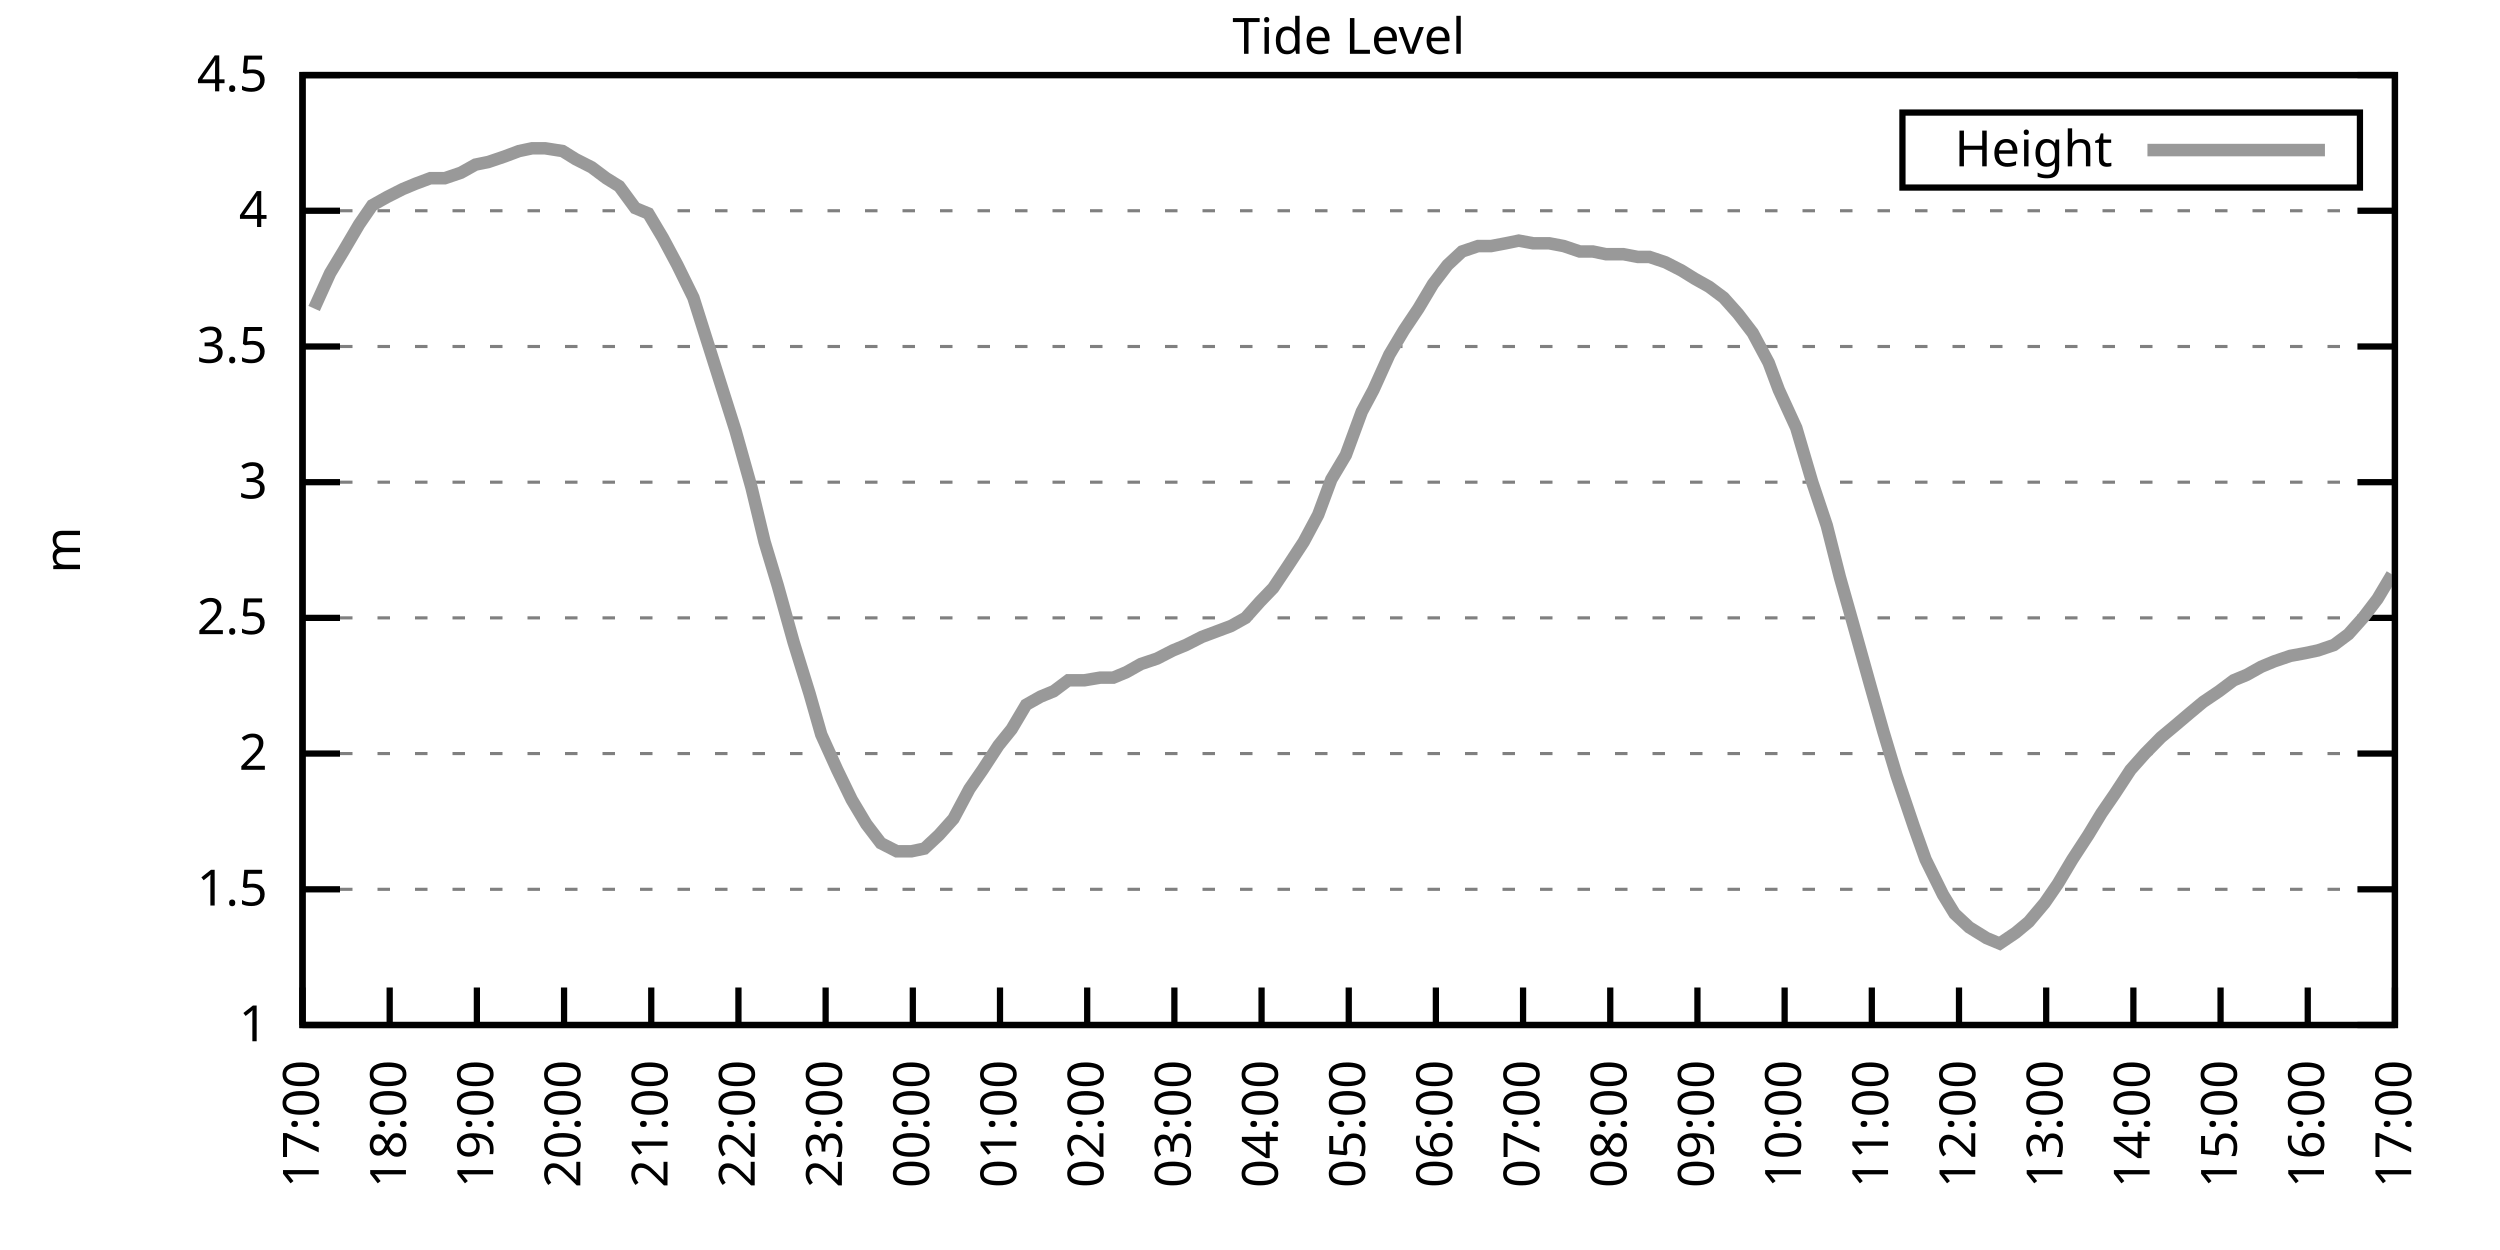
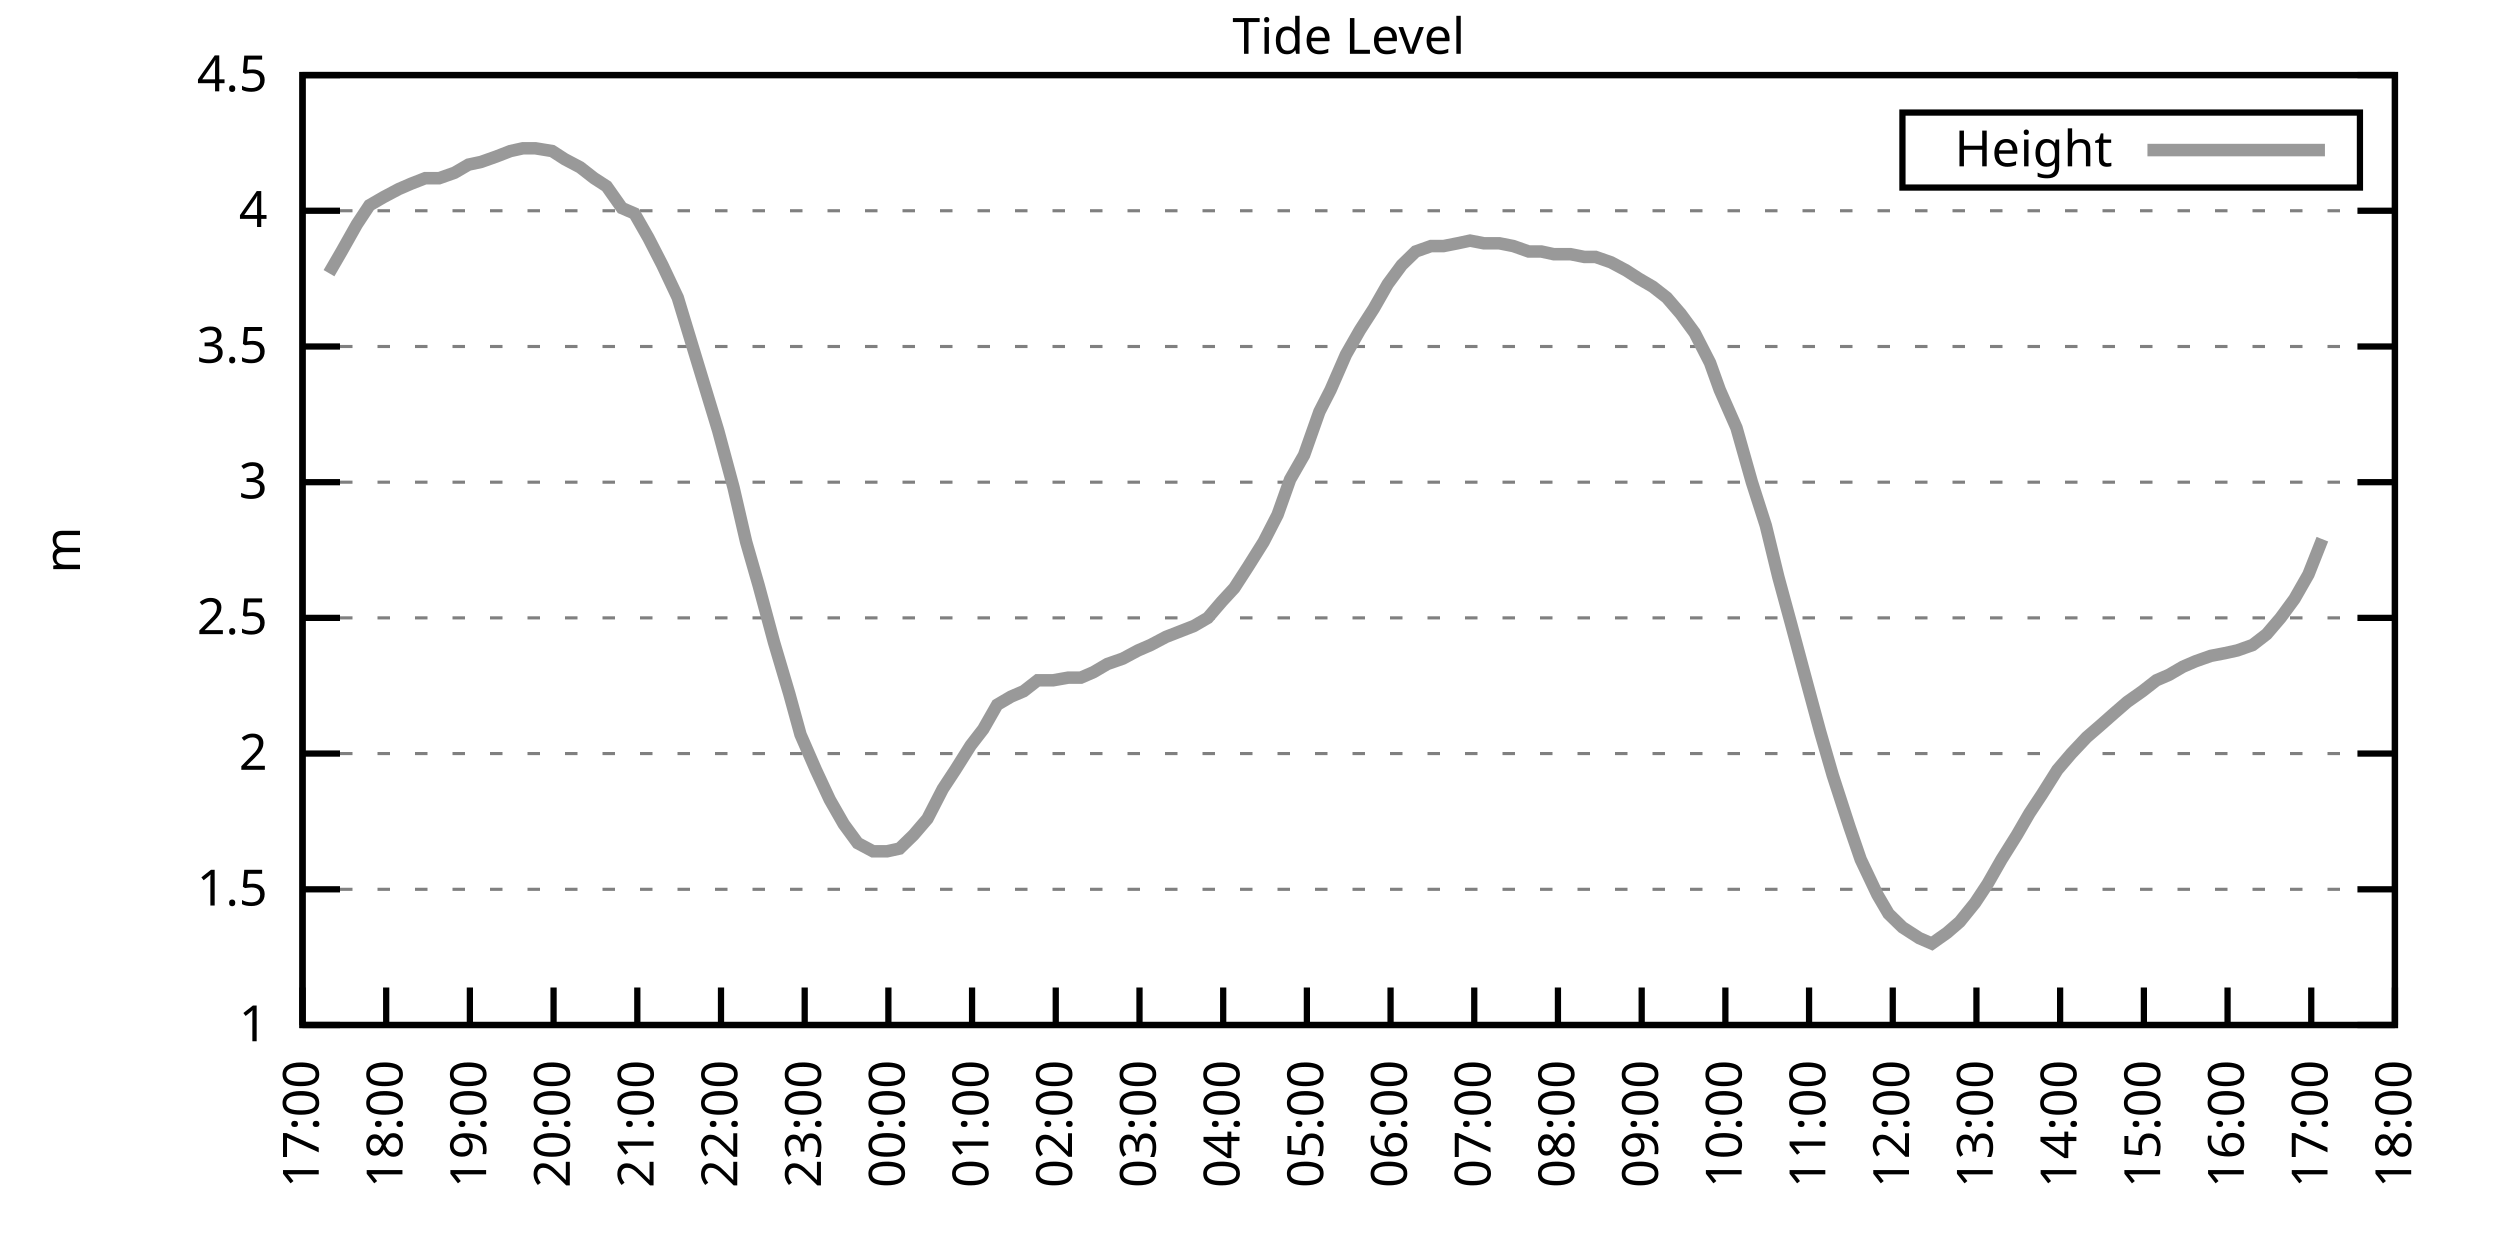
<svg xmlns="http://www.w3.org/2000/svg" xmlns:xlink="http://www.w3.org/1999/xlink" width="400" height="200" viewBox="0 0 400 200">
  <g id="gnuplot_canvas">
    <rect x="0" y="0" width="400" height="200" fill="none" />
    <defs>
      <circle id="gpDot" r="0.5" stroke-width="0.5" stroke="currentColor" />
      <path id="gpPt0" stroke-width="0.333" stroke="currentColor" d="M-1,0 h2 M0,-1 v2" />
      <path id="gpPt1" stroke-width="0.333" stroke="currentColor" d="M-1,-1 L1,1 M1,-1 L-1,1" />
      <path id="gpPt2" stroke-width="0.333" stroke="currentColor" d="M-1,0 L1,0 M0,-1 L0,1 M-1,-1 L1,1 M-1,1 L1,-1" />
      <rect id="gpPt3" stroke-width="0.333" stroke="currentColor" x="-1" y="-1" width="2" height="2" />
      <rect id="gpPt4" stroke-width="0.333" stroke="currentColor" fill="currentColor" x="-1" y="-1" width="2" height="2" />
      <circle id="gpPt5" stroke-width="0.333" stroke="currentColor" cx="0" cy="0" r="1" />
      <use xlink:href="#gpPt5" id="gpPt6" fill="currentColor" stroke="none" />
      <path id="gpPt7" stroke-width="0.333" stroke="currentColor" d="M0,-1.33 L-1.33,0.67 L1.33,0.67 z" />
      <use xlink:href="#gpPt7" id="gpPt8" fill="currentColor" stroke="none" />
      <use xlink:href="#gpPt7" id="gpPt9" stroke="currentColor" transform="rotate(180)" />
      <use xlink:href="#gpPt9" id="gpPt10" fill="currentColor" stroke="none" />
      <use xlink:href="#gpPt3" id="gpPt11" stroke="currentColor" transform="rotate(45)" />
      <use xlink:href="#gpPt11" id="gpPt12" fill="currentColor" stroke="none" />
      <path id="gpPt13" stroke-width="0.333" stroke="currentColor" d="M0,1.330 L1.265,0.411 L0.782,-1.067 L-0.782,-1.076 L-1.265,0.411 z" />
      <use xlink:href="#gpPt13" id="gpPt14" fill="currentColor" stroke="none" />
      <filter id="textbox" filterUnits="objectBoundingBox" x="0" y="0" height="1" width="1">
        <feFlood flood-color="white" flood-opacity="1" result="bgnd" />
        <feComposite in="SourceGraphic" in2="bgnd" operator="atop" />
      </filter>
      <filter id="greybox" filterUnits="objectBoundingBox" x="0" y="0" height="1" width="1">
        <feFlood flood-color="lightgrey" flood-opacity="1" result="grey" />
        <feComposite in="SourceGraphic" in2="grey" operator="atop" />
      </filter>
    </defs>
    <g fill="none" color="white" stroke="currentColor" stroke-width="1.00" stroke-linecap="butt" stroke-linejoin="miter">
</g>
    <g fill="none" color="black" stroke="currentColor" stroke-width="1.00" stroke-linecap="butt" stroke-linejoin="miter">
      <g stroke="none" shape-rendering="crispEdges">
        <polygon fill="rgb(255, 255, 255)" points="48.40,164.00 383.18,164.00 383.18,12.02 48.40,12.02 " />
      </g>
    </g>
    <g fill="none" color="black" stroke="currentColor" stroke-width="1.00" stroke-linecap="butt" stroke-linejoin="miter">
</g>
    <g fill="none" color="black" stroke="black" stroke-width="0.50" stroke-linecap="butt" stroke-linejoin="miter">
</g>
    <g fill="none" color="gray" stroke="currentColor" stroke-width="0.50" stroke-linecap="butt" stroke-linejoin="miter">
      <path stroke="gray" stroke-dasharray="2,4" class="gridline" d="M48.40,164.00 L383.19,164.00  " />
    </g>
    <g fill="none" color="gray" stroke="gray" stroke-width="1.00" stroke-linecap="butt" stroke-linejoin="miter">
</g>
    <g fill="none" color="black" stroke="currentColor" stroke-width="1.00" stroke-linecap="butt" stroke-linejoin="miter">
      <path stroke="black" d="M48.40,164.00 L54.40,164.00 M383.19,164.00 L377.19,164.00  " />
      <g transform="translate(42.80,166.60)" stroke="none" fill="black" font-family="Sans" font-size="8.00" text-anchor="end">
        <text>
          <tspan font-family="Sans"> 1</tspan>
        </text>
      </g>
    </g>
    <g fill="none" color="black" stroke="currentColor" stroke-width="1.00" stroke-linecap="butt" stroke-linejoin="miter">
</g>
    <g fill="none" color="black" stroke="black" stroke-width="0.50" stroke-linecap="butt" stroke-linejoin="miter">
</g>
    <g fill="none" color="gray" stroke="currentColor" stroke-width="0.50" stroke-linecap="butt" stroke-linejoin="miter">
      <path stroke="gray" stroke-dasharray="2,4" class="gridline" d="M48.40,142.29 L383.19,142.29  " />
    </g>
    <g fill="none" color="gray" stroke="gray" stroke-width="1.00" stroke-linecap="butt" stroke-linejoin="miter">
</g>
    <g fill="none" color="black" stroke="currentColor" stroke-width="1.00" stroke-linecap="butt" stroke-linejoin="miter">
      <path stroke="black" d="M48.40,142.29 L54.40,142.29 M383.19,142.29 L377.19,142.29  " />
      <g transform="translate(42.80,144.89)" stroke="none" fill="black" font-family="Sans" font-size="8.00" text-anchor="end">
        <text>
          <tspan font-family="Sans"> 1.5</tspan>
        </text>
      </g>
    </g>
    <g fill="none" color="black" stroke="currentColor" stroke-width="1.00" stroke-linecap="butt" stroke-linejoin="miter">
</g>
    <g fill="none" color="black" stroke="black" stroke-width="0.50" stroke-linecap="butt" stroke-linejoin="miter">
</g>
    <g fill="none" color="gray" stroke="currentColor" stroke-width="0.50" stroke-linecap="butt" stroke-linejoin="miter">
      <path stroke="gray" stroke-dasharray="2,4" class="gridline" d="M48.40,120.57 L383.19,120.57  " />
    </g>
    <g fill="none" color="gray" stroke="gray" stroke-width="1.00" stroke-linecap="butt" stroke-linejoin="miter">
</g>
    <g fill="none" color="black" stroke="currentColor" stroke-width="1.00" stroke-linecap="butt" stroke-linejoin="miter">
      <path stroke="black" d="M48.40,120.57 L54.40,120.57 M383.19,120.57 L377.19,120.57  " />
      <g transform="translate(42.80,123.17)" stroke="none" fill="black" font-family="Sans" font-size="8.00" text-anchor="end">
        <text>
          <tspan font-family="Sans"> 2</tspan>
        </text>
      </g>
    </g>
    <g fill="none" color="black" stroke="currentColor" stroke-width="1.00" stroke-linecap="butt" stroke-linejoin="miter">
</g>
    <g fill="none" color="black" stroke="black" stroke-width="0.50" stroke-linecap="butt" stroke-linejoin="miter">
</g>
    <g fill="none" color="gray" stroke="currentColor" stroke-width="0.50" stroke-linecap="butt" stroke-linejoin="miter">
      <path stroke="gray" stroke-dasharray="2,4" class="gridline" d="M48.40,98.86 L383.19,98.86  " />
    </g>
    <g fill="none" color="gray" stroke="gray" stroke-width="1.00" stroke-linecap="butt" stroke-linejoin="miter">
</g>
    <g fill="none" color="black" stroke="currentColor" stroke-width="1.00" stroke-linecap="butt" stroke-linejoin="miter">
      <path stroke="black" d="M48.40,98.86 L54.40,98.86 M383.19,98.86 L377.19,98.86  " />
      <g transform="translate(42.80,101.46)" stroke="none" fill="black" font-family="Sans" font-size="8.00" text-anchor="end">
        <text>
          <tspan font-family="Sans"> 2.5</tspan>
        </text>
      </g>
    </g>
    <g fill="none" color="black" stroke="currentColor" stroke-width="1.00" stroke-linecap="butt" stroke-linejoin="miter">
</g>
    <g fill="none" color="black" stroke="black" stroke-width="0.50" stroke-linecap="butt" stroke-linejoin="miter">
</g>
    <g fill="none" color="gray" stroke="currentColor" stroke-width="0.50" stroke-linecap="butt" stroke-linejoin="miter">
      <path stroke="gray" stroke-dasharray="2,4" class="gridline" d="M48.40,77.15 L383.19,77.15  " />
    </g>
    <g fill="none" color="gray" stroke="gray" stroke-width="1.00" stroke-linecap="butt" stroke-linejoin="miter">
</g>
    <g fill="none" color="black" stroke="currentColor" stroke-width="1.00" stroke-linecap="butt" stroke-linejoin="miter">
      <path stroke="black" d="M48.40,77.15 L54.40,77.15 M383.19,77.15 L377.19,77.15  " />
      <g transform="translate(42.80,79.75)" stroke="none" fill="black" font-family="Sans" font-size="8.00" text-anchor="end">
        <text>
          <tspan font-family="Sans"> 3</tspan>
        </text>
      </g>
    </g>
    <g fill="none" color="black" stroke="currentColor" stroke-width="1.00" stroke-linecap="butt" stroke-linejoin="miter">
</g>
    <g fill="none" color="black" stroke="black" stroke-width="0.50" stroke-linecap="butt" stroke-linejoin="miter">
</g>
    <g fill="none" color="gray" stroke="currentColor" stroke-width="0.50" stroke-linecap="butt" stroke-linejoin="miter">
      <path stroke="gray" stroke-dasharray="2,4" class="gridline" d="M48.40,55.44 L383.19,55.44  " />
    </g>
    <g fill="none" color="gray" stroke="gray" stroke-width="1.00" stroke-linecap="butt" stroke-linejoin="miter">
</g>
    <g fill="none" color="black" stroke="currentColor" stroke-width="1.00" stroke-linecap="butt" stroke-linejoin="miter">
      <path stroke="black" d="M48.40,55.44 L54.40,55.44 M383.19,55.44 L377.19,55.44  " />
      <g transform="translate(42.80,58.04)" stroke="none" fill="black" font-family="Sans" font-size="8.00" text-anchor="end">
        <text>
          <tspan font-family="Sans"> 3.5</tspan>
        </text>
      </g>
    </g>
    <g fill="none" color="black" stroke="currentColor" stroke-width="1.00" stroke-linecap="butt" stroke-linejoin="miter">
</g>
    <g fill="none" color="black" stroke="black" stroke-width="0.50" stroke-linecap="butt" stroke-linejoin="miter">
</g>
    <g fill="none" color="gray" stroke="currentColor" stroke-width="0.50" stroke-linecap="butt" stroke-linejoin="miter">
      <path stroke="gray" stroke-dasharray="2,4" class="gridline" d="M48.40,33.72 L383.19,33.72  " />
    </g>
    <g fill="none" color="gray" stroke="gray" stroke-width="1.00" stroke-linecap="butt" stroke-linejoin="miter">
</g>
    <g fill="none" color="black" stroke="currentColor" stroke-width="1.00" stroke-linecap="butt" stroke-linejoin="miter">
      <path stroke="black" d="M48.40,33.72 L54.40,33.72 M383.19,33.72 L377.19,33.72  " />
      <g transform="translate(42.80,36.32)" stroke="none" fill="black" font-family="Sans" font-size="8.00" text-anchor="end">
        <text>
          <tspan font-family="Sans"> 4</tspan>
        </text>
      </g>
    </g>
    <g fill="none" color="black" stroke="currentColor" stroke-width="1.00" stroke-linecap="butt" stroke-linejoin="miter">
</g>
    <g fill="none" color="black" stroke="black" stroke-width="0.50" stroke-linecap="butt" stroke-linejoin="miter">
</g>
    <g fill="none" color="gray" stroke="currentColor" stroke-width="0.50" stroke-linecap="butt" stroke-linejoin="miter">
      <path stroke="gray" stroke-dasharray="2,4" class="gridline" d="M48.40,12.01 L383.19,12.01  " />
    </g>
    <g fill="none" color="gray" stroke="gray" stroke-width="1.00" stroke-linecap="butt" stroke-linejoin="miter">
</g>
    <g fill="none" color="black" stroke="currentColor" stroke-width="1.00" stroke-linecap="butt" stroke-linejoin="miter">
      <path stroke="black" d="M48.40,12.01 L54.40,12.01 M383.19,12.01 L377.19,12.01  " />
      <g transform="translate(42.80,14.61)" stroke="none" fill="black" font-family="Sans" font-size="8.00" text-anchor="end">
        <text>
          <tspan font-family="Sans"> 4.5</tspan>
        </text>
      </g>
    </g>
    <g fill="none" color="black" stroke="currentColor" stroke-width="1.00" stroke-linecap="butt" stroke-linejoin="miter">
      <path stroke="black" d="M48.40,164.00 L48.40,158.00  " />
      <g transform="translate(51.00,169.60) rotate(270.00)" stroke="none" fill="black" font-family="Sans" font-size="8.00" text-anchor="end">
        <text>
          <tspan font-family="Sans">17:00</tspan>
        </text>
      </g>
    </g>
    <g fill="none" color="black" stroke="currentColor" stroke-width="1.00" stroke-linecap="butt" stroke-linejoin="miter">
-       <path stroke="black" d="M62.35,164.00 L62.35,158.00  " />
-       <g transform="translate(64.95,169.60) rotate(270.00)" stroke="none" fill="black" font-family="Sans" font-size="8.00" text-anchor="end">
+       <path stroke="black" d="M61.79,164.00 L61.79,158.00  " />
+       <g transform="translate(64.39,169.60) rotate(270.00)" stroke="none" fill="black" font-family="Sans" font-size="8.00" text-anchor="end">
        <text>
          <tspan font-family="Sans">18:00</tspan>
        </text>
      </g>
    </g>
    <g fill="none" color="black" stroke="currentColor" stroke-width="1.00" stroke-linecap="butt" stroke-linejoin="miter">
-       <path stroke="black" d="M76.30,164.00 L76.30,158.00  " />
-       <g transform="translate(78.90,169.60) rotate(270.00)" stroke="none" fill="black" font-family="Sans" font-size="8.00" text-anchor="end">
+       <path stroke="black" d="M75.18,164.00 L75.18,158.00  " />
+       <g transform="translate(77.78,169.60) rotate(270.00)" stroke="none" fill="black" font-family="Sans" font-size="8.00" text-anchor="end">
        <text>
          <tspan font-family="Sans">19:00</tspan>
        </text>
      </g>
    </g>
    <g fill="none" color="black" stroke="currentColor" stroke-width="1.00" stroke-linecap="butt" stroke-linejoin="miter">
-       <path stroke="black" d="M90.25,164.00 L90.25,158.00  " />
-       <g transform="translate(92.85,169.60) rotate(270.00)" stroke="none" fill="black" font-family="Sans" font-size="8.00" text-anchor="end">
+       <path stroke="black" d="M88.57,164.00 L88.57,158.00  " />
+       <g transform="translate(91.17,169.60) rotate(270.00)" stroke="none" fill="black" font-family="Sans" font-size="8.00" text-anchor="end">
        <text>
          <tspan font-family="Sans">20:00</tspan>
        </text>
      </g>
    </g>
    <g fill="none" color="black" stroke="currentColor" stroke-width="1.00" stroke-linecap="butt" stroke-linejoin="miter">
-       <path stroke="black" d="M104.20,164.00 L104.20,158.00  " />
-       <g transform="translate(106.80,169.60) rotate(270.00)" stroke="none" fill="black" font-family="Sans" font-size="8.00" text-anchor="end">
+       <path stroke="black" d="M101.97,164.00 L101.97,158.00  " />
+       <g transform="translate(104.57,169.60) rotate(270.00)" stroke="none" fill="black" font-family="Sans" font-size="8.00" text-anchor="end">
        <text>
          <tspan font-family="Sans">21:00</tspan>
        </text>
      </g>
    </g>
    <g fill="none" color="black" stroke="currentColor" stroke-width="1.00" stroke-linecap="butt" stroke-linejoin="miter">
-       <path stroke="black" d="M118.15,164.00 L118.15,158.00  " />
-       <g transform="translate(120.75,169.60) rotate(270.00)" stroke="none" fill="black" font-family="Sans" font-size="8.00" text-anchor="end">
+       <path stroke="black" d="M115.36,164.00 L115.36,158.00  " />
+       <g transform="translate(117.96,169.60) rotate(270.00)" stroke="none" fill="black" font-family="Sans" font-size="8.00" text-anchor="end">
        <text>
          <tspan font-family="Sans">22:00</tspan>
        </text>
      </g>
    </g>
    <g fill="none" color="black" stroke="currentColor" stroke-width="1.00" stroke-linecap="butt" stroke-linejoin="miter">
-       <path stroke="black" d="M132.10,164.00 L132.10,158.00  " />
-       <g transform="translate(134.70,169.60) rotate(270.00)" stroke="none" fill="black" font-family="Sans" font-size="8.00" text-anchor="end">
+       <path stroke="black" d="M128.75,164.00 L128.75,158.00  " />
+       <g transform="translate(131.35,169.60) rotate(270.00)" stroke="none" fill="black" font-family="Sans" font-size="8.00" text-anchor="end">
        <text>
          <tspan font-family="Sans">23:00</tspan>
        </text>
      </g>
    </g>
    <g fill="none" color="black" stroke="currentColor" stroke-width="1.00" stroke-linecap="butt" stroke-linejoin="miter">
-       <path stroke="black" d="M146.05,164.00 L146.05,158.00  " />
-       <g transform="translate(148.65,169.60) rotate(270.00)" stroke="none" fill="black" font-family="Sans" font-size="8.00" text-anchor="end">
+       <path stroke="black" d="M142.14,164.00 L142.14,158.00  " />
+       <g transform="translate(144.74,169.60) rotate(270.00)" stroke="none" fill="black" font-family="Sans" font-size="8.00" text-anchor="end">
        <text>
          <tspan font-family="Sans">00:00</tspan>
        </text>
      </g>
    </g>
    <g fill="none" color="black" stroke="currentColor" stroke-width="1.00" stroke-linecap="butt" stroke-linejoin="miter">
-       <path stroke="black" d="M160.00,164.00 L160.00,158.00  " />
-       <g transform="translate(162.60,169.60) rotate(270.00)" stroke="none" fill="black" font-family="Sans" font-size="8.00" text-anchor="end">
+       <path stroke="black" d="M155.53,164.00 L155.53,158.00  " />
+       <g transform="translate(158.13,169.60) rotate(270.00)" stroke="none" fill="black" font-family="Sans" font-size="8.00" text-anchor="end">
        <text>
          <tspan font-family="Sans">01:00</tspan>
        </text>
      </g>
    </g>
    <g fill="none" color="black" stroke="currentColor" stroke-width="1.00" stroke-linecap="butt" stroke-linejoin="miter">
-       <path stroke="black" d="M173.95,164.00 L173.95,158.00  " />
-       <g transform="translate(176.55,169.60) rotate(270.00)" stroke="none" fill="black" font-family="Sans" font-size="8.00" text-anchor="end">
+       <path stroke="black" d="M168.92,164.00 L168.92,158.00  " />
+       <g transform="translate(171.52,169.60) rotate(270.00)" stroke="none" fill="black" font-family="Sans" font-size="8.00" text-anchor="end">
        <text>
          <tspan font-family="Sans">02:00</tspan>
        </text>
      </g>
    </g>
    <g fill="none" color="black" stroke="currentColor" stroke-width="1.00" stroke-linecap="butt" stroke-linejoin="miter">
-       <path stroke="black" d="M187.90,164.00 L187.90,158.00  " />
-       <g transform="translate(190.50,169.60) rotate(270.00)" stroke="none" fill="black" font-family="Sans" font-size="8.00" text-anchor="end">
+       <path stroke="black" d="M182.32,164.00 L182.32,158.00  " />
+       <g transform="translate(184.92,169.60) rotate(270.00)" stroke="none" fill="black" font-family="Sans" font-size="8.00" text-anchor="end">
        <text>
          <tspan font-family="Sans">03:00</tspan>
        </text>
      </g>
    </g>
    <g fill="none" color="black" stroke="currentColor" stroke-width="1.00" stroke-linecap="butt" stroke-linejoin="miter">
-       <path stroke="black" d="M201.85,164.00 L201.85,158.00  " />
-       <g transform="translate(204.45,169.60) rotate(270.00)" stroke="none" fill="black" font-family="Sans" font-size="8.00" text-anchor="end">
+       <path stroke="black" d="M195.71,164.00 L195.71,158.00  " />
+       <g transform="translate(198.31,169.60) rotate(270.00)" stroke="none" fill="black" font-family="Sans" font-size="8.00" text-anchor="end">
        <text>
          <tspan font-family="Sans">04:00</tspan>
        </text>
      </g>
    </g>
    <g fill="none" color="black" stroke="currentColor" stroke-width="1.00" stroke-linecap="butt" stroke-linejoin="miter">
-       <path stroke="black" d="M215.80,164.00 L215.80,158.00  " />
-       <g transform="translate(218.40,169.60) rotate(270.00)" stroke="none" fill="black" font-family="Sans" font-size="8.00" text-anchor="end">
+       <path stroke="black" d="M209.10,164.00 L209.10,158.00  " />
+       <g transform="translate(211.70,169.60) rotate(270.00)" stroke="none" fill="black" font-family="Sans" font-size="8.00" text-anchor="end">
        <text>
          <tspan font-family="Sans">05:00</tspan>
        </text>
      </g>
    </g>
    <g fill="none" color="black" stroke="currentColor" stroke-width="1.00" stroke-linecap="butt" stroke-linejoin="miter">
-       <path stroke="black" d="M229.74,164.00 L229.74,158.00  " />
-       <g transform="translate(232.34,169.60) rotate(270.00)" stroke="none" fill="black" font-family="Sans" font-size="8.00" text-anchor="end">
+       <path stroke="black" d="M222.49,164.00 L222.49,158.00  " />
+       <g transform="translate(225.09,169.60) rotate(270.00)" stroke="none" fill="black" font-family="Sans" font-size="8.00" text-anchor="end">
        <text>
          <tspan font-family="Sans">06:00</tspan>
        </text>
      </g>
    </g>
    <g fill="none" color="black" stroke="currentColor" stroke-width="1.00" stroke-linecap="butt" stroke-linejoin="miter">
-       <path stroke="black" d="M243.69,164.00 L243.69,158.00  " />
-       <g transform="translate(246.29,169.60) rotate(270.00)" stroke="none" fill="black" font-family="Sans" font-size="8.00" text-anchor="end">
+       <path stroke="black" d="M235.88,164.00 L235.88,158.00  " />
+       <g transform="translate(238.48,169.60) rotate(270.00)" stroke="none" fill="black" font-family="Sans" font-size="8.00" text-anchor="end">
        <text>
          <tspan font-family="Sans">07:00</tspan>
        </text>
      </g>
    </g>
    <g fill="none" color="black" stroke="currentColor" stroke-width="1.00" stroke-linecap="butt" stroke-linejoin="miter">
-       <path stroke="black" d="M257.64,164.00 L257.64,158.00  " />
-       <g transform="translate(260.24,169.60) rotate(270.00)" stroke="none" fill="black" font-family="Sans" font-size="8.00" text-anchor="end">
+       <path stroke="black" d="M249.27,164.00 L249.27,158.00  " />
+       <g transform="translate(251.87,169.60) rotate(270.00)" stroke="none" fill="black" font-family="Sans" font-size="8.00" text-anchor="end">
        <text>
          <tspan font-family="Sans">08:00</tspan>
        </text>
      </g>
    </g>
    <g fill="none" color="black" stroke="currentColor" stroke-width="1.00" stroke-linecap="butt" stroke-linejoin="miter">
-       <path stroke="black" d="M271.59,164.00 L271.59,158.00  " />
-       <g transform="translate(274.19,169.60) rotate(270.00)" stroke="none" fill="black" font-family="Sans" font-size="8.00" text-anchor="end">
+       <path stroke="black" d="M262.67,164.00 L262.67,158.00  " />
+       <g transform="translate(265.27,169.60) rotate(270.00)" stroke="none" fill="black" font-family="Sans" font-size="8.00" text-anchor="end">
        <text>
          <tspan font-family="Sans">09:00</tspan>
        </text>
      </g>
    </g>
    <g fill="none" color="black" stroke="currentColor" stroke-width="1.00" stroke-linecap="butt" stroke-linejoin="miter">
-       <path stroke="black" d="M285.54,164.00 L285.54,158.00  " />
-       <g transform="translate(288.14,169.60) rotate(270.00)" stroke="none" fill="black" font-family="Sans" font-size="8.00" text-anchor="end">
+       <path stroke="black" d="M276.06,164.00 L276.06,158.00  " />
+       <g transform="translate(278.66,169.60) rotate(270.00)" stroke="none" fill="black" font-family="Sans" font-size="8.00" text-anchor="end">
        <text>
          <tspan font-family="Sans">10:00</tspan>
        </text>
      </g>
    </g>
    <g fill="none" color="black" stroke="currentColor" stroke-width="1.00" stroke-linecap="butt" stroke-linejoin="miter">
-       <path stroke="black" d="M299.49,164.00 L299.49,158.00  " />
-       <g transform="translate(302.09,169.60) rotate(270.00)" stroke="none" fill="black" font-family="Sans" font-size="8.00" text-anchor="end">
+       <path stroke="black" d="M289.45,164.00 L289.45,158.00  " />
+       <g transform="translate(292.05,169.60) rotate(270.00)" stroke="none" fill="black" font-family="Sans" font-size="8.00" text-anchor="end">
        <text>
          <tspan font-family="Sans">11:00</tspan>
        </text>
      </g>
    </g>
    <g fill="none" color="black" stroke="currentColor" stroke-width="1.00" stroke-linecap="butt" stroke-linejoin="miter">
-       <path stroke="black" d="M313.44,164.00 L313.44,158.00  " />
-       <g transform="translate(316.04,169.60) rotate(270.00)" stroke="none" fill="black" font-family="Sans" font-size="8.00" text-anchor="end">
+       <path stroke="black" d="M302.84,164.00 L302.84,158.00  " />
+       <g transform="translate(305.44,169.60) rotate(270.00)" stroke="none" fill="black" font-family="Sans" font-size="8.00" text-anchor="end">
        <text>
          <tspan font-family="Sans">12:00</tspan>
        </text>
      </g>
    </g>
    <g fill="none" color="black" stroke="currentColor" stroke-width="1.00" stroke-linecap="butt" stroke-linejoin="miter">
-       <path stroke="black" d="M327.39,164.00 L327.39,158.00  " />
-       <g transform="translate(329.99,169.60) rotate(270.00)" stroke="none" fill="black" font-family="Sans" font-size="8.00" text-anchor="end">
+       <path stroke="black" d="M316.23,164.00 L316.23,158.00  " />
+       <g transform="translate(318.83,169.60) rotate(270.00)" stroke="none" fill="black" font-family="Sans" font-size="8.00" text-anchor="end">
        <text>
          <tspan font-family="Sans">13:00</tspan>
        </text>
      </g>
    </g>
    <g fill="none" color="black" stroke="currentColor" stroke-width="1.00" stroke-linecap="butt" stroke-linejoin="miter">
-       <path stroke="black" d="M341.34,164.00 L341.34,158.00  " />
-       <g transform="translate(343.94,169.60) rotate(270.00)" stroke="none" fill="black" font-family="Sans" font-size="8.00" text-anchor="end">
+       <path stroke="black" d="M329.62,164.00 L329.62,158.00  " />
+       <g transform="translate(332.22,169.60) rotate(270.00)" stroke="none" fill="black" font-family="Sans" font-size="8.00" text-anchor="end">
        <text>
          <tspan font-family="Sans">14:00</tspan>
        </text>
      </g>
    </g>
    <g fill="none" color="black" stroke="currentColor" stroke-width="1.00" stroke-linecap="butt" stroke-linejoin="miter">
-       <path stroke="black" d="M355.29,164.00 L355.29,158.00  " />
-       <g transform="translate(357.89,169.60) rotate(270.00)" stroke="none" fill="black" font-family="Sans" font-size="8.00" text-anchor="end">
+       <path stroke="black" d="M343.02,164.00 L343.02,158.00  " />
+       <g transform="translate(345.62,169.60) rotate(270.00)" stroke="none" fill="black" font-family="Sans" font-size="8.00" text-anchor="end">
        <text>
          <tspan font-family="Sans">15:00</tspan>
        </text>
      </g>
    </g>
    <g fill="none" color="black" stroke="currentColor" stroke-width="1.00" stroke-linecap="butt" stroke-linejoin="miter">
-       <path stroke="black" d="M369.24,164.00 L369.24,158.00  " />
-       <g transform="translate(371.84,169.60) rotate(270.00)" stroke="none" fill="black" font-family="Sans" font-size="8.00" text-anchor="end">
+       <path stroke="black" d="M356.41,164.00 L356.41,158.00  " />
+       <g transform="translate(359.01,169.60) rotate(270.00)" stroke="none" fill="black" font-family="Sans" font-size="8.00" text-anchor="end">
        <text>
          <tspan font-family="Sans">16:00</tspan>
+         </text>
+       </g>
+     </g>
+     <g fill="none" color="black" stroke="currentColor" stroke-width="1.00" stroke-linecap="butt" stroke-linejoin="miter">
+       <path stroke="black" d="M369.80,164.00 L369.80,158.00  " />
+       <g transform="translate(372.40,169.60) rotate(270.00)" stroke="none" fill="black" font-family="Sans" font-size="8.00" text-anchor="end">
+         <text>
+           <tspan font-family="Sans">17:00</tspan>
        </text>
      </g>
    </g>
    <g fill="none" color="black" stroke="currentColor" stroke-width="1.00" stroke-linecap="butt" stroke-linejoin="miter">
      <path stroke="black" d="M383.19,164.00 L383.19,158.00  " />
      <g transform="translate(385.79,169.60) rotate(270.00)" stroke="none" fill="black" font-family="Sans" font-size="8.00" text-anchor="end">
        <text>
-           <tspan font-family="Sans">17:00</tspan>
+           <tspan font-family="Sans">18:00</tspan>
        </text>
      </g>
    </g>
    <g fill="none" color="black" stroke="currentColor" stroke-width="1.00" stroke-linecap="butt" stroke-linejoin="miter">
</g>
    <g fill="none" color="black" stroke="currentColor" stroke-width="1.00" stroke-linecap="butt" stroke-linejoin="miter">
      <path stroke="black" d="M48.40,12.01 L48.40,164.00 L383.19,164.00 L383.19,12.01 L48.40,12.01 Z  " />
    </g>
    <g fill="none" color="black" stroke="currentColor" stroke-width="1.00" stroke-linecap="butt" stroke-linejoin="miter">
</g>
    <g fill="none" color="black" stroke="currentColor" stroke-width="1.00" stroke-linecap="butt" stroke-linejoin="miter">
      <path stroke="black" d="M304.39,30.01 L304.39,18.01 L377.59,18.01 L377.59,30.01 L304.39,30.01 Z  " />
    </g>
    <g id="Tide_level_plot_1">
      <g fill="none" color="white" stroke="black" stroke-width="2.00" stroke-linecap="butt" stroke-linejoin="miter">
</g>
      <g fill="none" color="black" stroke="currentColor" stroke-width="2.00" stroke-linecap="butt" stroke-linejoin="miter">
        <g transform="translate(337.99,26.61)" stroke="none" fill="black" font-family="Sans" font-size="8.00" text-anchor="end">
          <text>
            <tspan font-family="Sans">Height</tspan>
          </text>
        </g>
      </g>
      <g fill="none" color="black" stroke="currentColor" stroke-width="2.00" stroke-linecap="butt" stroke-linejoin="miter">
-         <path stroke="rgb(153, 153, 153)" d="M343.59,24.01 L371.99,24.01 M50.26,49.36 L52.82,43.71 L54.91,40.24 L57.47,35.89 L59.56,32.85 L61.88,31.55   L64.44,30.25 L66.53,29.38 L68.86,28.51 L71.18,28.51 L73.74,27.64 L76.07,26.34 L78.16,25.91 L80.72,25.04   L83.04,24.17 L85.13,23.73 L87.23,23.73 L90.02,24.17 L92.11,25.47 L94.67,26.77 L96.99,28.51 L99.08,29.81   L101.64,33.29 L103.73,34.16 L106.06,38.07 L108.38,42.41 L110.94,47.62 L117.68,68.90 L120.24,78.02 L122.33,86.70   L124.43,93.65 L126.98,102.77 L129.54,111.02 L131.40,117.53 L133.96,123.18 L136.28,127.96 L138.61,131.86 L140.93,134.90   L143.49,136.21 L145.81,136.21 L147.91,135.77 L150.23,133.60 L152.56,131.00 L155.11,126.22 L157.21,123.18 L159.76,119.27   L161.86,116.67 L164.18,112.76 L166.51,111.45 L168.60,110.59 L170.92,108.85 L173.48,108.85 L176.04,108.42 L178.13,108.42   L180.22,107.55 L182.55,106.24 L185.11,105.38 L187.66,104.07 L189.76,103.20 L192.31,101.90 L194.64,101.03 L196.96,100.16   L199.29,98.86 L201.61,96.26 L203.71,94.08 L206.03,90.61 L208.59,86.70 L210.91,82.36 L213.01,76.71 L215.33,72.81   L217.89,65.86 L219.75,62.38 L222.30,56.74 L224.63,52.83 L226.95,49.36 L229.28,45.45 L231.60,42.41 L233.93,40.24   L236.49,39.37 L238.58,39.37 L240.90,38.93 L243.00,38.50 L245.32,38.93 L247.88,38.93 L250.20,39.37 L252.76,40.24   L254.85,40.24 L256.95,40.67 L259.74,40.67 L262.06,41.11 L263.92,41.11 L266.48,41.97 L269.04,43.28 L271.13,44.58   L273.45,45.88 L275.78,47.62 L278.10,50.22 L280.43,53.26 L282.99,58.04 L284.61,62.38 L287.40,68.46 L289.96,77.15   L292.29,84.10 L294.38,92.35 L296.47,99.73 L299.26,109.72 L301.35,117.10 L303.44,124.05 L306.23,132.30 L308.09,137.51   L310.88,143.16 L312.74,146.20 L315.07,148.37 L317.86,150.10 L319.95,150.97 L322.51,149.24 L324.60,147.50 L327.16,144.46   L329.25,141.42 L331.58,137.51 L334.13,133.60 L336.23,130.13 L338.32,127.09 L340.88,123.18 L343.20,120.57 L345.76,117.97   L347.85,116.23 L350.41,114.06 L352.50,112.32 L355.06,110.59 L357.38,108.85 L359.48,107.98 L361.80,106.68 L363.89,105.81   L366.45,104.94 L368.78,104.51 L370.87,104.07 L373.43,103.20 L375.75,101.47 L378.08,98.86 L380.40,95.82 L382.73,91.91    " />
+         <path stroke="rgb(153, 153, 153)" d="M343.59,24.01 L371.99,24.01 M52.64,43.71 L54.65,40.24 L57.10,35.89 L59.11,32.85 L61.35,31.55 L63.80,30.25   L65.81,29.38 L68.04,28.51 L70.27,28.51 L72.73,27.64 L74.96,26.34 L76.97,25.91 L79.42,25.04 L81.66,24.17   L83.66,23.73 L85.67,23.73 L88.35,24.17 L90.36,25.47 L92.82,26.77 L95.05,28.51 L97.06,29.81 L99.51,33.29   L101.52,34.16 L103.75,38.07 L105.98,42.41 L108.44,47.62 L114.91,68.90 L117.37,78.02 L119.38,86.70 L121.38,93.65   L123.84,102.77 L126.29,111.02 L128.08,117.53 L130.54,123.18 L132.77,127.96 L135.00,131.86 L137.23,134.90 L139.69,136.21   L141.92,136.21 L143.93,135.77 L146.16,133.60 L148.39,131.00 L150.85,126.22 L152.85,123.18 L155.31,119.27 L157.32,116.67   L159.55,112.76 L161.78,111.45 L163.79,110.59 L166.02,108.85 L168.48,108.85 L170.93,108.42 L172.94,108.42 L174.95,107.55   L177.18,106.24 L179.64,105.38 L182.09,104.07 L184.10,103.20 L186.56,101.90 L188.79,101.03 L191.02,100.16 L193.25,98.86   L195.48,96.26 L197.49,94.08 L199.73,90.61 L202.18,86.70 L204.41,82.36 L206.42,76.71 L208.65,72.81 L211.11,65.86   L212.89,62.38 L215.35,56.74 L217.58,52.83 L219.81,49.36 L222.04,45.45 L224.28,42.41 L226.51,40.24 L228.96,39.37   L230.97,39.37 L233.20,38.93 L235.21,38.50 L237.44,38.93 L239.90,38.93 L242.13,39.37 L244.59,40.24 L246.60,40.24   L248.60,40.67 L251.28,40.67 L253.51,41.11 L255.30,41.11 L257.76,41.97 L260.21,43.28 L262.22,44.58 L264.45,45.88   L266.68,47.62 L268.92,50.22 L271.15,53.26 L273.60,58.04 L275.16,62.38 L277.84,68.46 L280.30,77.15 L282.53,84.10   L284.54,92.35 L286.55,99.73 L289.23,109.72 L291.23,117.10 L293.24,124.05 L295.92,132.30 L297.71,137.51 L300.39,143.16   L302.17,146.20 L304.40,148.37 L307.08,150.10 L309.09,150.97 L311.54,149.24 L313.55,147.50 L316.01,144.46 L318.02,141.42   L320.25,137.51 L322.70,133.60 L324.71,130.13 L326.72,127.09 L329.18,123.18 L331.41,120.57 L333.86,117.97 L335.87,116.23   L338.33,114.06 L340.34,112.32 L342.79,110.59 L345.02,108.85 L347.03,107.98 L349.26,106.68 L351.27,105.81 L353.73,104.94   L355.96,104.51 L357.97,104.07 L360.42,103.20 L362.66,101.47 L364.89,98.86 L367.12,95.82 L369.35,91.91 L371.58,86.27    " />
      </g>
    </g>
    <g fill="none" color="black" stroke="currentColor" stroke-width="2.00" stroke-linecap="butt" stroke-linejoin="miter">
</g>
    <g fill="none" color="black" stroke="black" stroke-width="1.00" stroke-linecap="butt" stroke-linejoin="miter">
</g>
    <g fill="none" color="black" stroke="currentColor" stroke-width="1.00" stroke-linecap="butt" stroke-linejoin="miter">
      <path stroke="black" d="M48.40,12.01 L48.40,164.00 L383.19,164.00 L383.19,12.01 L48.40,12.01 Z  " />
      <g transform="translate(12.80,88.01) rotate(270.00)" stroke="none" fill="black" font-family="Sans" font-size="8.00" text-anchor="middle">
        <text>
          <tspan font-family="Sans">m</tspan>
        </text>
      </g>
    </g>
    <g fill="none" color="black" stroke="currentColor" stroke-width="1.00" stroke-linecap="butt" stroke-linejoin="miter">
</g>
    <g fill="none" color="black" stroke="currentColor" stroke-width="1.00" stroke-linecap="butt" stroke-linejoin="miter">
      <g transform="translate(215.79,8.61)" stroke="none" fill="black" font-family="Sans" font-size="8.00" text-anchor="middle">
        <text>
          <tspan font-family="Sans">Tide Level</tspan>
        </text>
      </g>
    </g>
    <g fill="none" color="black" stroke="currentColor" stroke-width="1.00" stroke-linecap="butt" stroke-linejoin="miter">
</g>
  </g>
</svg>
